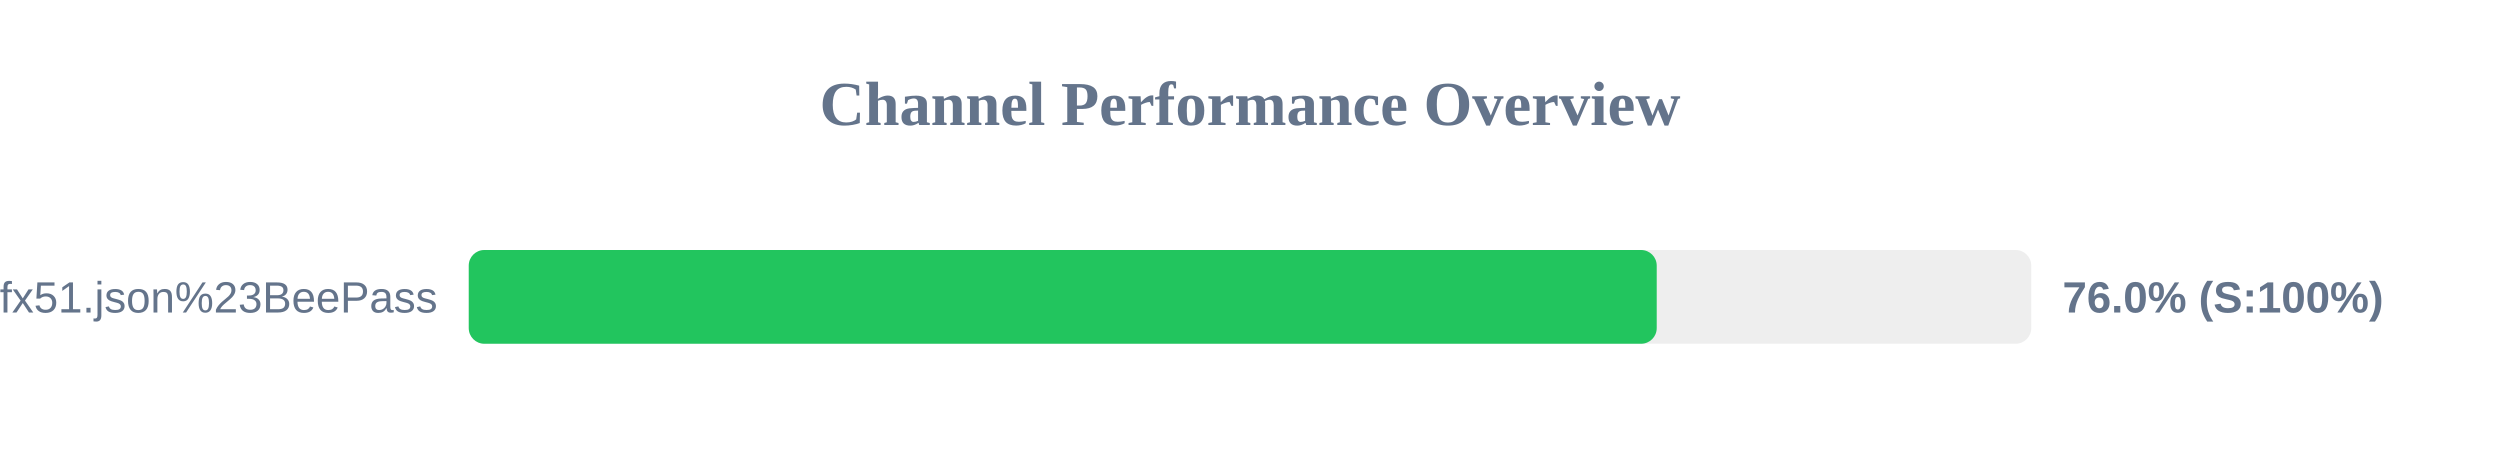
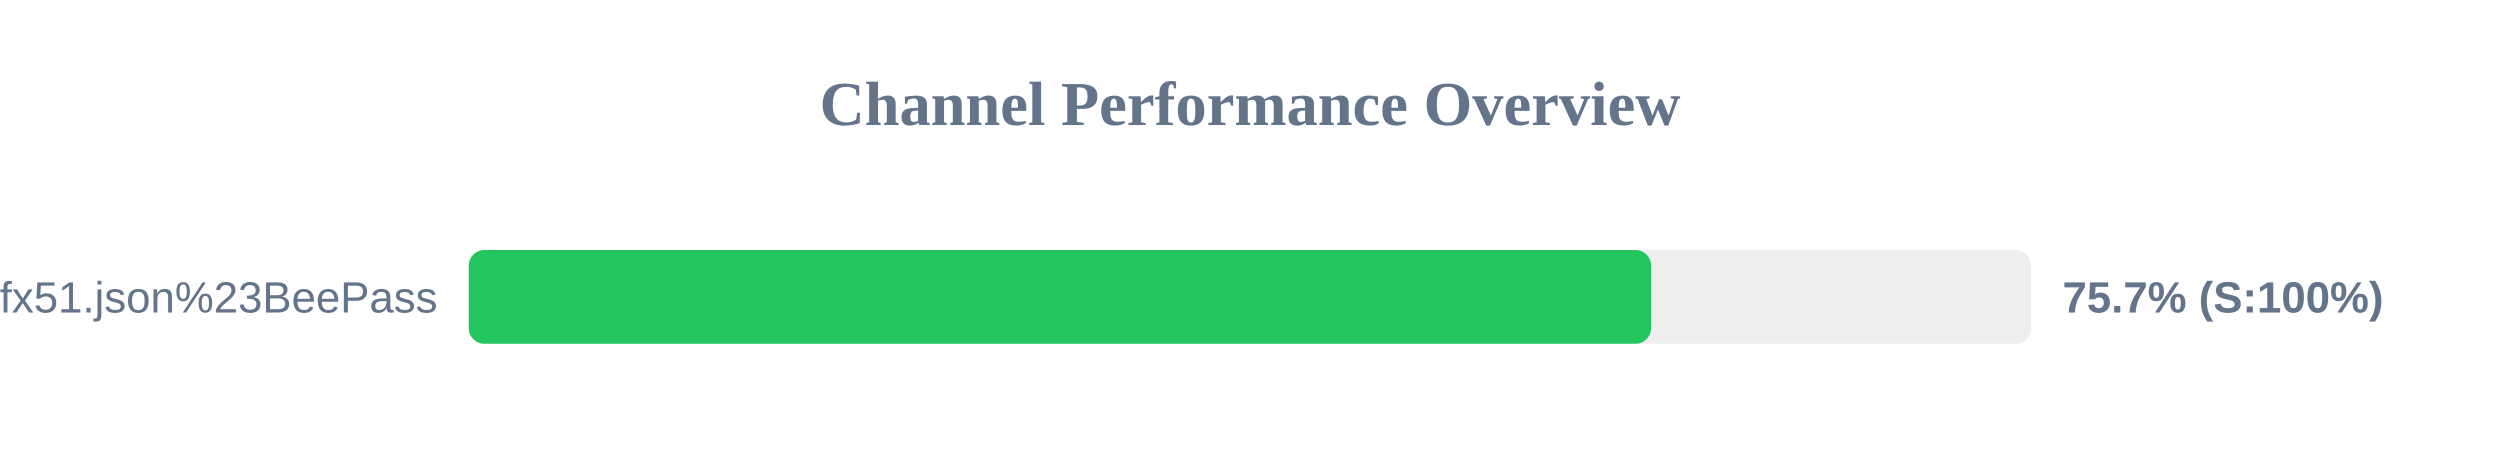
<svg xmlns="http://www.w3.org/2000/svg" width="800" height="150" version="1.1">
  <style>
        .row { font: 14px Arial; fill: #64748b; }
        .score { font: bold 14px Arial; fill: #64748b; }
    </style>
  <text x="400" y="40" text-anchor="middle" font-size="20px" font-weight="bold" fill="#64748b">Channel Performance Overview</text>
  <rect x="150" y="80" width="500" height="30" fill="#eee" rx="5" />
-   <rect x="150" y="80" width="380.15" height="30" fill="#22c55e" rx="5" />
+   <rect x="150" y="80" width="378.35" height="30" fill="#22c55e" rx="5" />
  <text x="140" y="100" text-anchor="end" class="row">sub?s=ssconf%3A%2F%2Fs3.amazonaws.com%2Fbeedynconprd%2Fzf38bv6oxi1nv3wfkpmxyfl8yj5fargza3foantoalu16vznl0ckxx7bgf1ufx51.json%23BeePass</text>
-   <text x="660" y="100" text-anchor="start" class="score">76.0% (S:100%)</text>
+   <text x="660" y="100" text-anchor="start" class="score">75.7% (S:100%)</text>
</svg>
